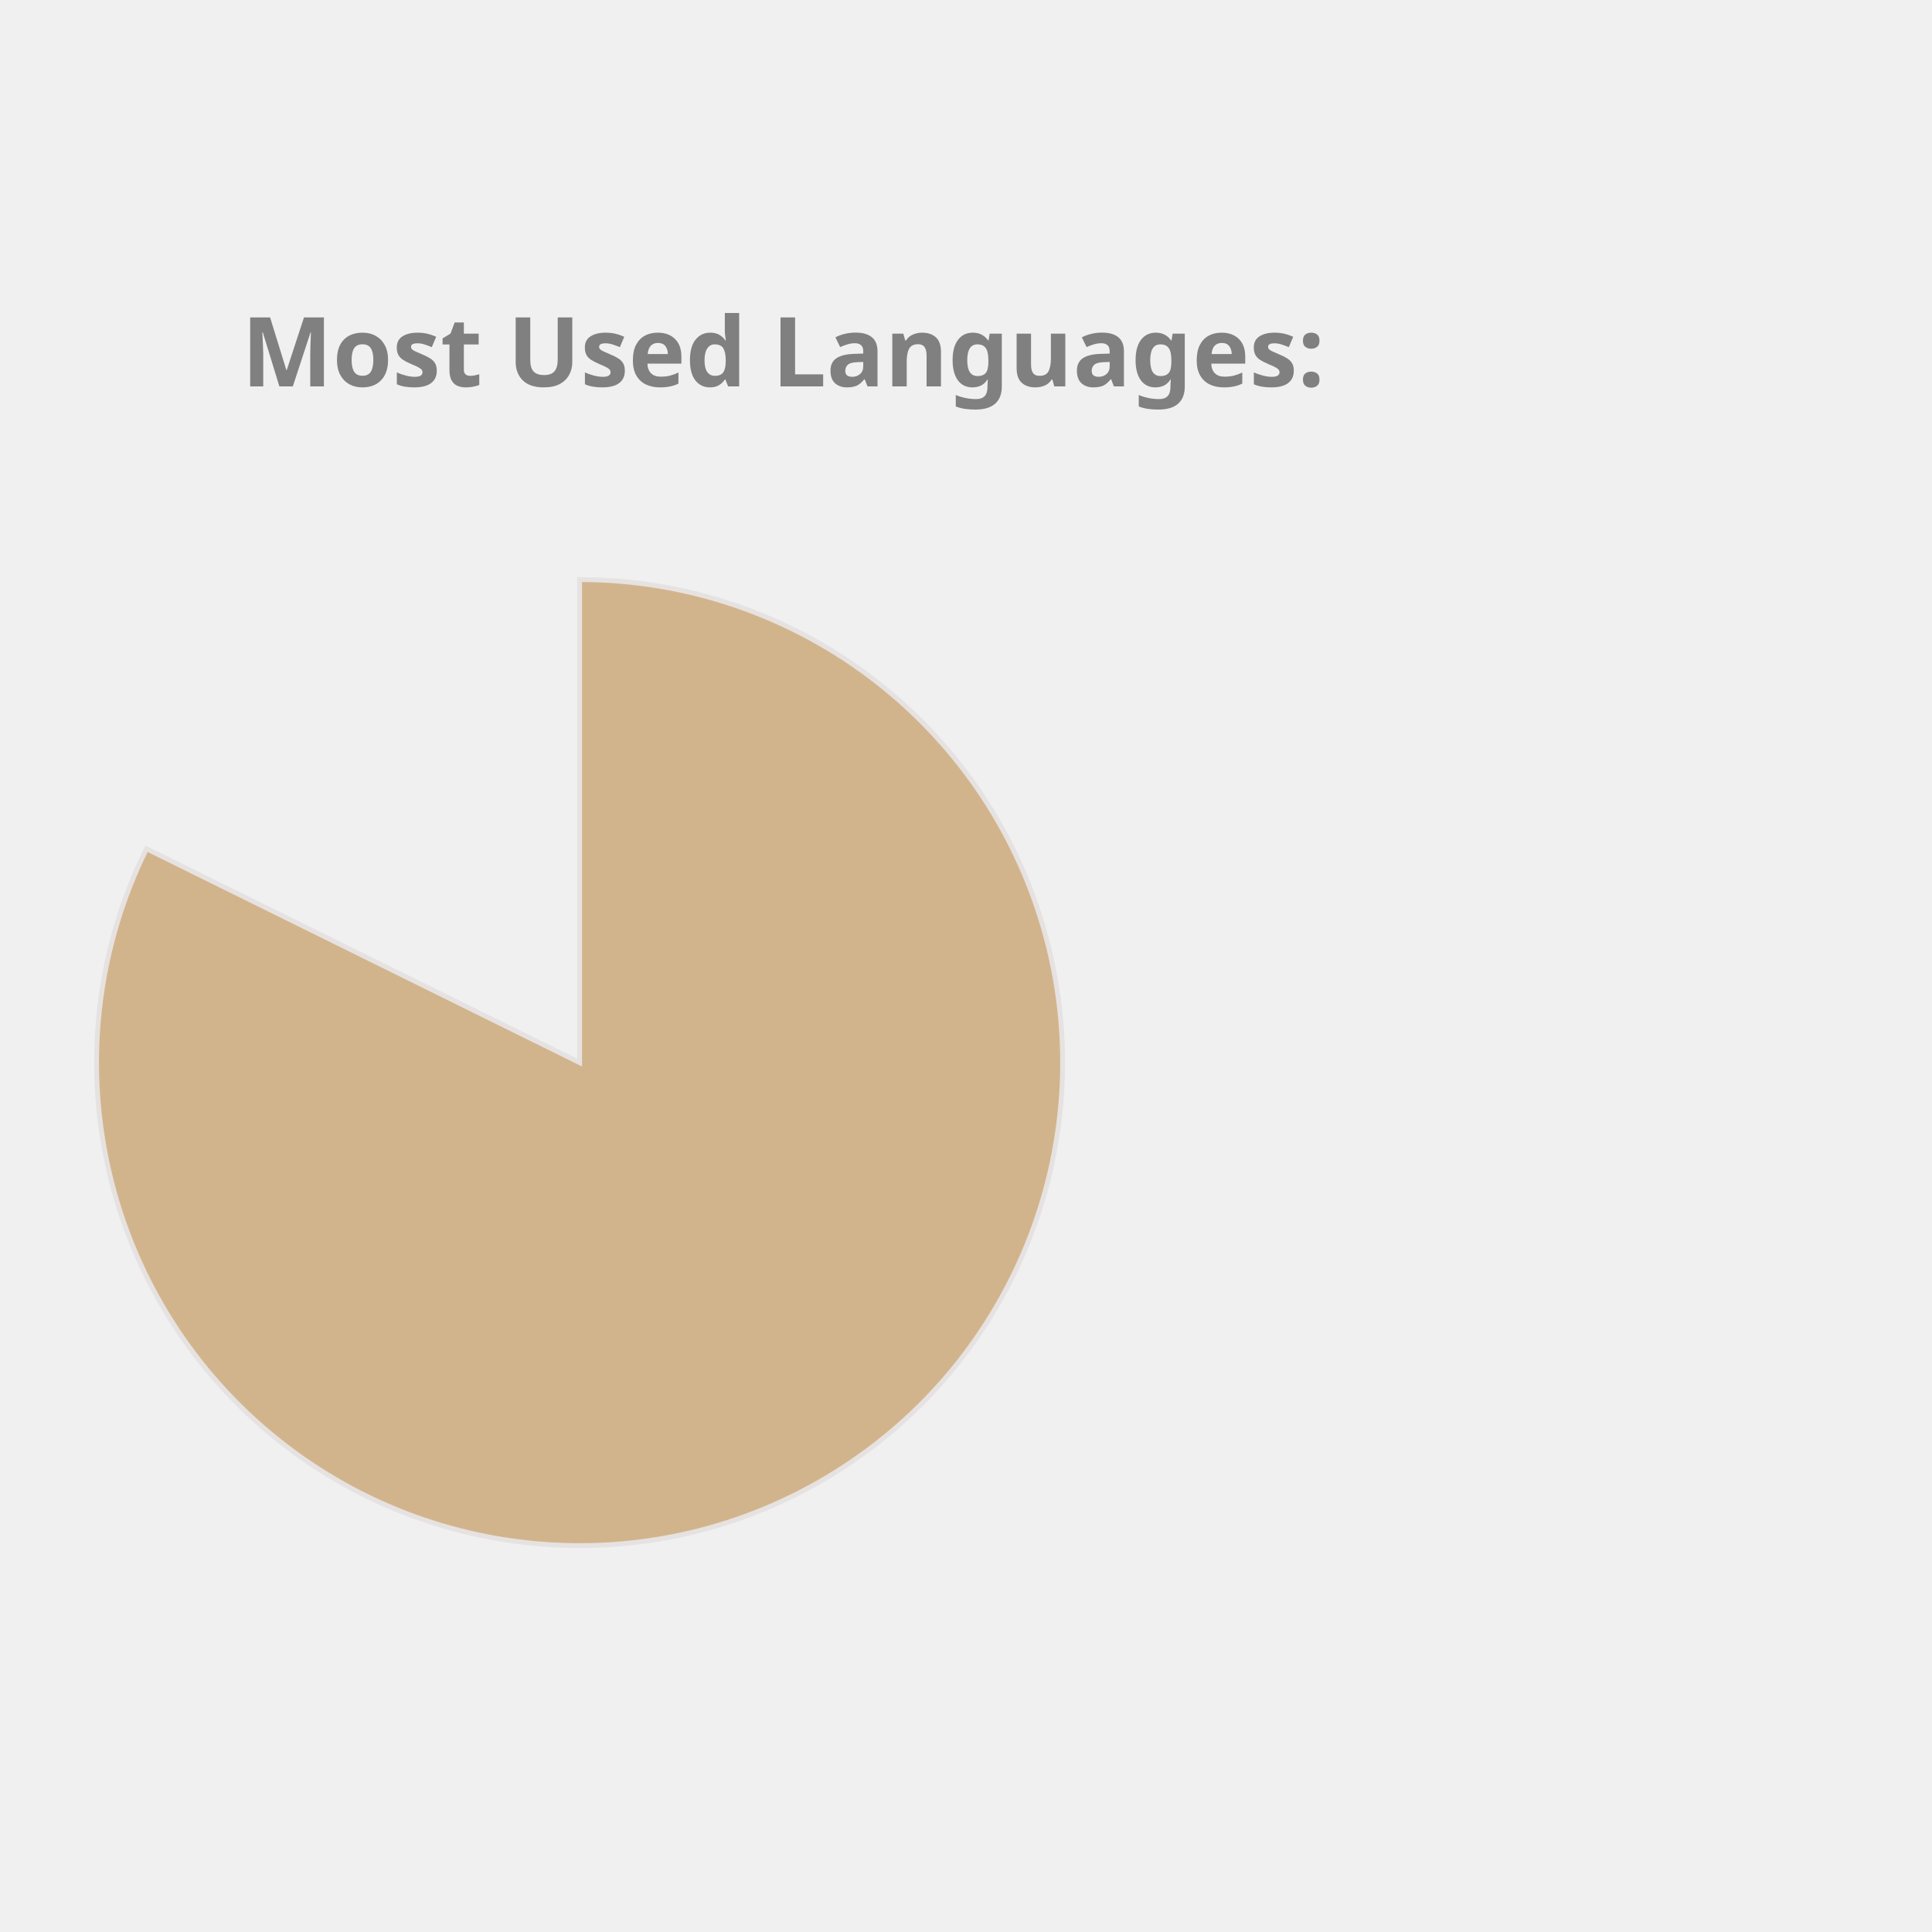
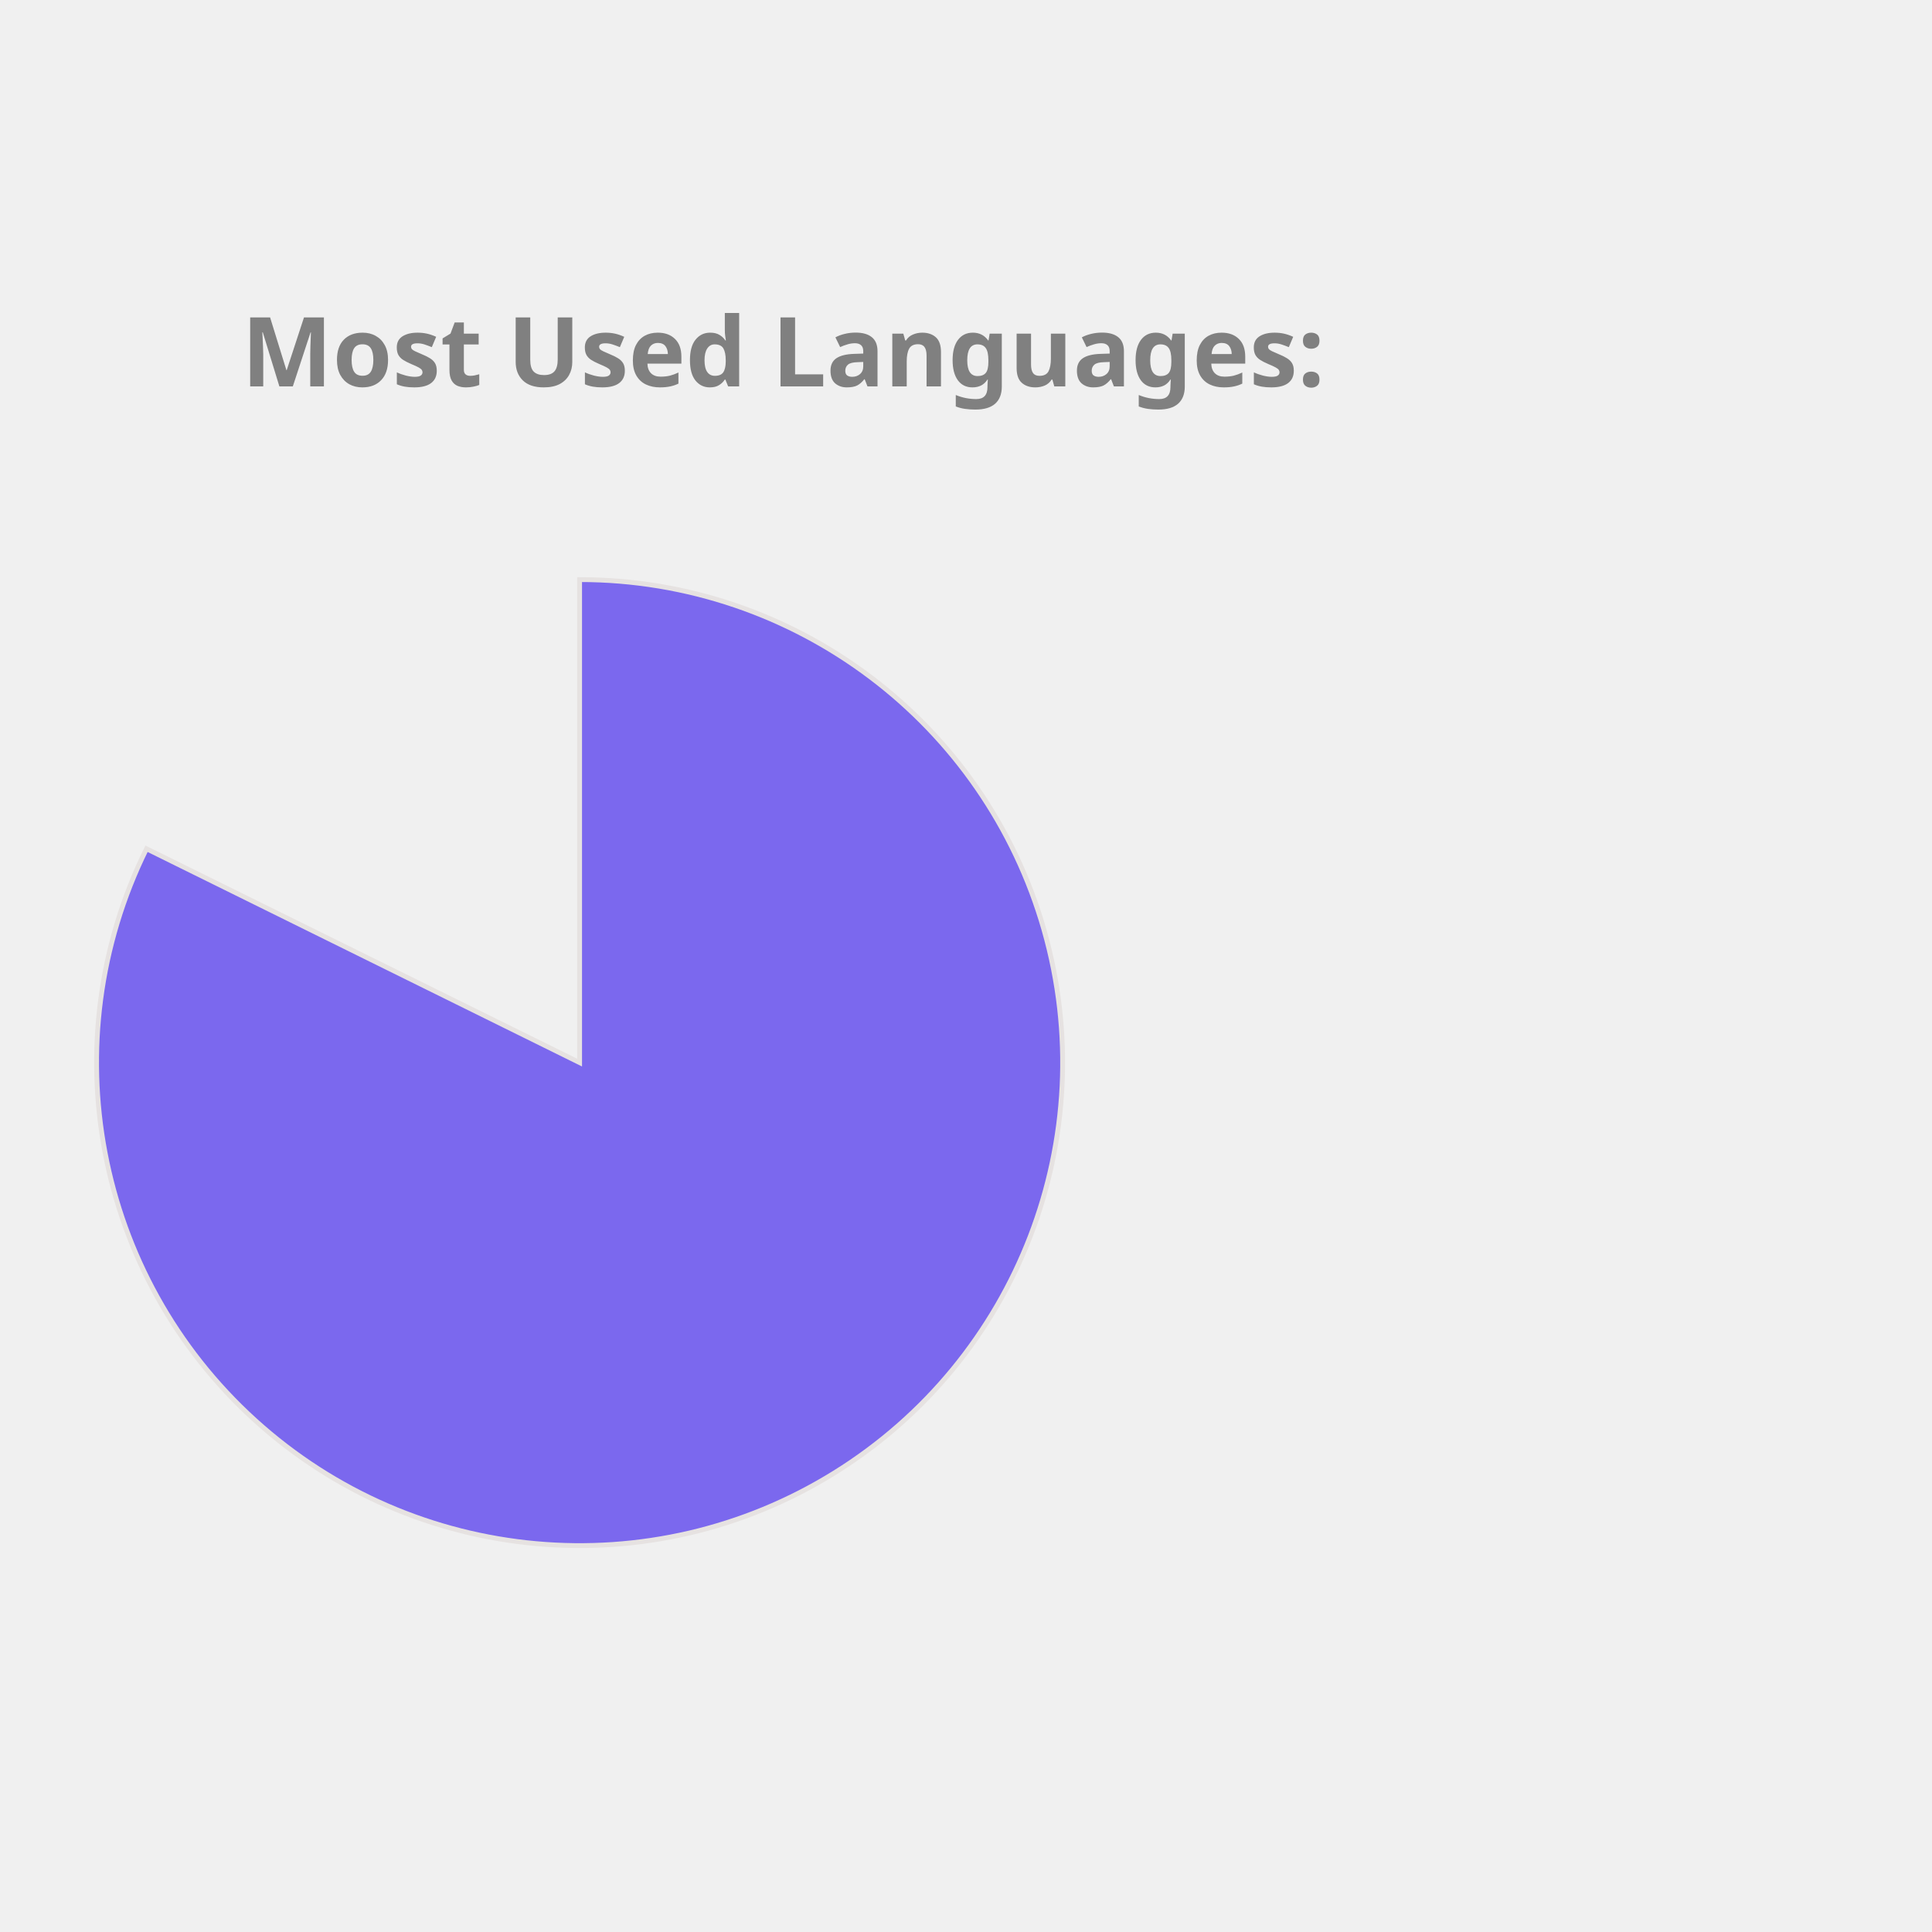
<svg xmlns="http://www.w3.org/2000/svg" height="350px" width="350px" viewBox="0 0 400 400">
  <style> 
        .label {
                font: bold 20px sans-serif;
                color: #404040;
                -webkit-text-stroke: 1px white;
        }

        path {
                stroke: #E6E2E1;
                stroke-width: 1px;
                transform: translate(60px, 100px);
        }

        .path_1 {
                animation: fadeIn 5s linear forwards;
        }

        .path_2 {
                transform: scale(0);
                animation: fadeIn 5s linear forwards 5s;
        }


        
        .path_3 {
                transform: scale(0);
                animation: fadeIn 5s linear forwards 10s;
        }


        .path_4 {
                transform: scale(0);
                animation: fadeIn 5s linear forwards 15s;
        }

        .path_5 {
                transform: scale(0);
                animation: fadeIn 5s linear forwards 20s;
        }

        .path_6 {
                transform: scale(0);
                animation: fadeIn 5s linear forwards 25s;
        }

        .path_7 {
                transform: scale(0);
                animation: fadeIn 5s linear forwards 30s;
        }

        .path_8 {
                transform: scale(0);
                animation: fadeIn 5s linear forwards 35s;
        }

        .path_9 {
                transform: scale(0);
                animation: fadeIn 5s linear forwards 40s;
        }

        .path_10 {
                transform: scale(0);
                animation: fadeIn 5s linear forwards 45s;
        }

        @keyframes fadeIn {
                0% {                        
                        transform: translate(250px, 300px) rotate(0deg) scale(0);
                        
                }
                50% {
                        transform: translate(150px, 220px) rotate(180deg) scale(0.5);
                        
                }
                
                100% {
                        transform: translate(60px, 120px) rotate(360deg) scale(1);
                        
                }
        }
        .txt_1 {
                opacity: 0;
                animation: txtShow 5s linear forwards 0s;
        }

        .txt_2 {
                opacity: 0;
                animation: txtShow 5s linear forwards 5s;
        }

        .txt_3 {
                opacity: 0;
                animation: txtShow 5s linear forwards 10s;
        }

        .txt_4 {
                opacity: 0;
                animation: txtShow 5s linear forwards 15s;
        }

        .txt_5 {
                opacity: 0;
                animation: txtShow 5s linear forwards 20s;
        }

        .txt_6 {
                opacity: 0;
                animation: txtShow 5s linear forwards 25s;
        }

        .txt_7 {
                opacity: 0;
                animation: txtShow 5s linear forwards 30s;
        }

        .txt_8 {
                opacity: 0;
                animation: txtShow 5s linear forwards 35s;
        }

        .txt_9 {
                opacity: 0;
                animation: txtShow 5s linear forwards 40s;
        }

        .txt_10 {
                opacity: 0;
                animation: txtShow 5s linear forwards 45s;
        }

        @keyframes txtShow {
                0% {                        
                        opacity: 0;
                        transform: translate(0px, 0px) scale(0);
                }
                100% {
                        opacity: 1;
                        transform: translate(0px, 0px) scale(1);
                        
                }
        }
</style>
-   <path class="path_1" d="M 60,120 L 60,20 A 100,100 0 1 1 -29.664,75.724 Z" fill="Tan" stroke="#fff" stroke-width="2" />
-   <text class="txt_1" x="260" y="150" fill="Tan" stroke="Tan" stroke-width="1">Jupyter Notebook</text>
-   <path class="path_2" d="M 60,120 L -29.664,75.724 A 100,100 0 0 1 -7.995,46.674 Z" fill="Tomato" stroke="#fff" stroke-width="2" />
-   <text class="txt_2" x="260" y="170" fill="Tomato" stroke="Tomato" stroke-width="1">C++</text>
-   <path class="path_3" d="M 60,120 L -7.995,46.674 A 100,100 0 0 1 17.991,29.252 Z" fill="Orange" stroke="#fff" stroke-width="2" />
-   <text class="txt_3" x="260" y="190" fill="Orange" stroke="Orange" stroke-width="1">JavaScript</text>
-   <path class="path_4" d="M 60,120 L 17.991,29.252 A 100,100 0 0 1 38.186,22.408 Z" fill="Pink" stroke="#fff" stroke-width="2" />
-   <text class="txt_4" x="260" y="210" fill="Pink" stroke="Pink" stroke-width="1">Python</text>
-   <path class="path_5" d="M 60,120 L 38.186,22.408 A 100,100 0 0 1 47.467,20.789 Z" fill="Salmon" stroke="#fff" stroke-width="2" />
-   <text class="txt_5" x="260" y="230" fill="Salmon" stroke="Salmon" stroke-width="1">Java</text>
-   <path class="path_6" d="M 60,120 L 47.467,20.789 A 100,100 0 0 1 54.348,20.16 Z" fill="MediumSlateBlue" stroke="#fff" stroke-width="2" />
-   <text class="txt_6" x="260" y="250" fill="MediumSlateBlue" stroke="MediumSlateBlue" stroke-width="1">C</text>
-   <path class="path_7" d="M 60,120 L 54.348,20.16 A 100,100 0 0 1 56.859,20.049 Z" fill="Orchid" stroke="#fff" stroke-width="2" />
-   <text class="txt_7" x="260" y="270" fill="Orchid" stroke="Orchid" stroke-width="1">HTML</text>
-   <path class="path_8" d="M 60,120 L 56.859,20.049 A 100,100 0 0 1 58.743,20.008 Z" fill="MediumTurquoise" stroke="#fff" stroke-width="2" />
-   <text class="txt_8" x="260" y="290" fill="MediumTurquoise" stroke="MediumTurquoise" stroke-width="1">Shell</text>
-   <path class="path_9" d="M 60,120 L 58.743,20.008 A 100,100 0 0 1 59.372,20.002 Z" fill="Coral" stroke="#fff" stroke-width="2" />
-   <text class="txt_9" x="260" y="310" fill="Coral" stroke="Coral" stroke-width="1">SCSS</text>
-   <path class="path_10" d="M 60,120 L 59.372,20.002 A 100,100 0 0 1 60,20 Z" fill="DodgerBlue" stroke="#fff" stroke-width="2" />
-   <text class="txt_10" x="260" y="330" fill="DodgerBlue" stroke="DodgerBlue" stroke-width="1">CSS</text>
+   <path class="path_1" d="M 60,120 L 60,20 A 100,100 0 1 1 -29.664,75.724 Z" fill="MediumSlateBlue" stroke="#fff" stroke-width="2" />
+   <text class="txt_1" x="260" y="150" fill="MediumSlateBlue" stroke="MediumSlateBlue" stroke-width="1">Jupyter Notebook</text>
+   <path class="path_2" d="M 60,120 L -29.664,75.724 A 100,100 0 0 1 -7.995,46.674 Z" fill="Pink" stroke="#fff" stroke-width="2" />
+   <text class="txt_2" x="260" y="170" fill="Pink" stroke="Pink" stroke-width="1">C++</text>
+   <path class="path_3" d="M 60,120 L -7.995,46.674 A 100,100 0 0 1 17.991,29.252 Z" fill="Salmon" stroke="#fff" stroke-width="2" />
+   <text class="txt_3" x="260" y="190" fill="Salmon" stroke="Salmon" stroke-width="1">JavaScript</text>
+   <path class="path_4" d="M 60,120 L 17.991,29.252 A 100,100 0 0 1 38.186,22.408 Z" fill="Tomato" stroke="#fff" stroke-width="2" />
+   <text class="txt_4" x="260" y="210" fill="Tomato" stroke="Tomato" stroke-width="1">Python</text>
+   <path class="path_5" d="M 60,120 L 38.186,22.408 A 100,100 0 0 1 47.467,20.789 Z" fill="Gold" stroke="#fff" stroke-width="2" />
+   <text class="txt_5" x="260" y="230" fill="Gold" stroke="Gold" stroke-width="1">Java</text>
+   <path class="path_6" d="M 60,120 L 47.467,20.789 A 100,100 0 0 1 54.348,20.16 Z" fill="DodgerBlue" stroke="#fff" stroke-width="2" />
+   <text class="txt_6" x="260" y="250" fill="DodgerBlue" stroke="DodgerBlue" stroke-width="1">C</text>
+   <path class="path_7" d="M 60,120 L 54.348,20.16 A 100,100 0 0 1 56.859,20.049 Z" fill="SteelBlue" stroke="#fff" stroke-width="2" />
+   <text class="txt_7" x="260" y="270" fill="SteelBlue" stroke="SteelBlue" stroke-width="1">HTML</text>
+   <path class="path_8" d="M 60,120 L 56.859,20.049 A 100,100 0 0 1 58.743,20.008 Z" fill="Orchid" stroke="#fff" stroke-width="2" />
+   <text class="txt_8" x="260" y="290" fill="Orchid" stroke="Orchid" stroke-width="1">Shell</text>
+   <path class="path_9" d="M 60,120 L 58.743,20.008 A 100,100 0 0 1 59.372,20.002 Z" fill="CornflowerBlue" stroke="#fff" stroke-width="2" />
+   <text class="txt_9" x="260" y="310" fill="CornflowerBlue" stroke="CornflowerBlue" stroke-width="1">SCSS</text>
+   <path class="path_10" d="M 60,120 L 59.372,20.002 A 100,100 0 0 1 60,20 Z" fill="Crimson" stroke="#fff" stroke-width="2" />
+   <text class="txt_10" x="260" y="330" fill="Crimson" stroke="Crimson" stroke-width="1">CSS</text>
  <g class="label">
    <text x="50" y="80" fill="grey">Most Used Languages:</text>
  </g>
</svg>
